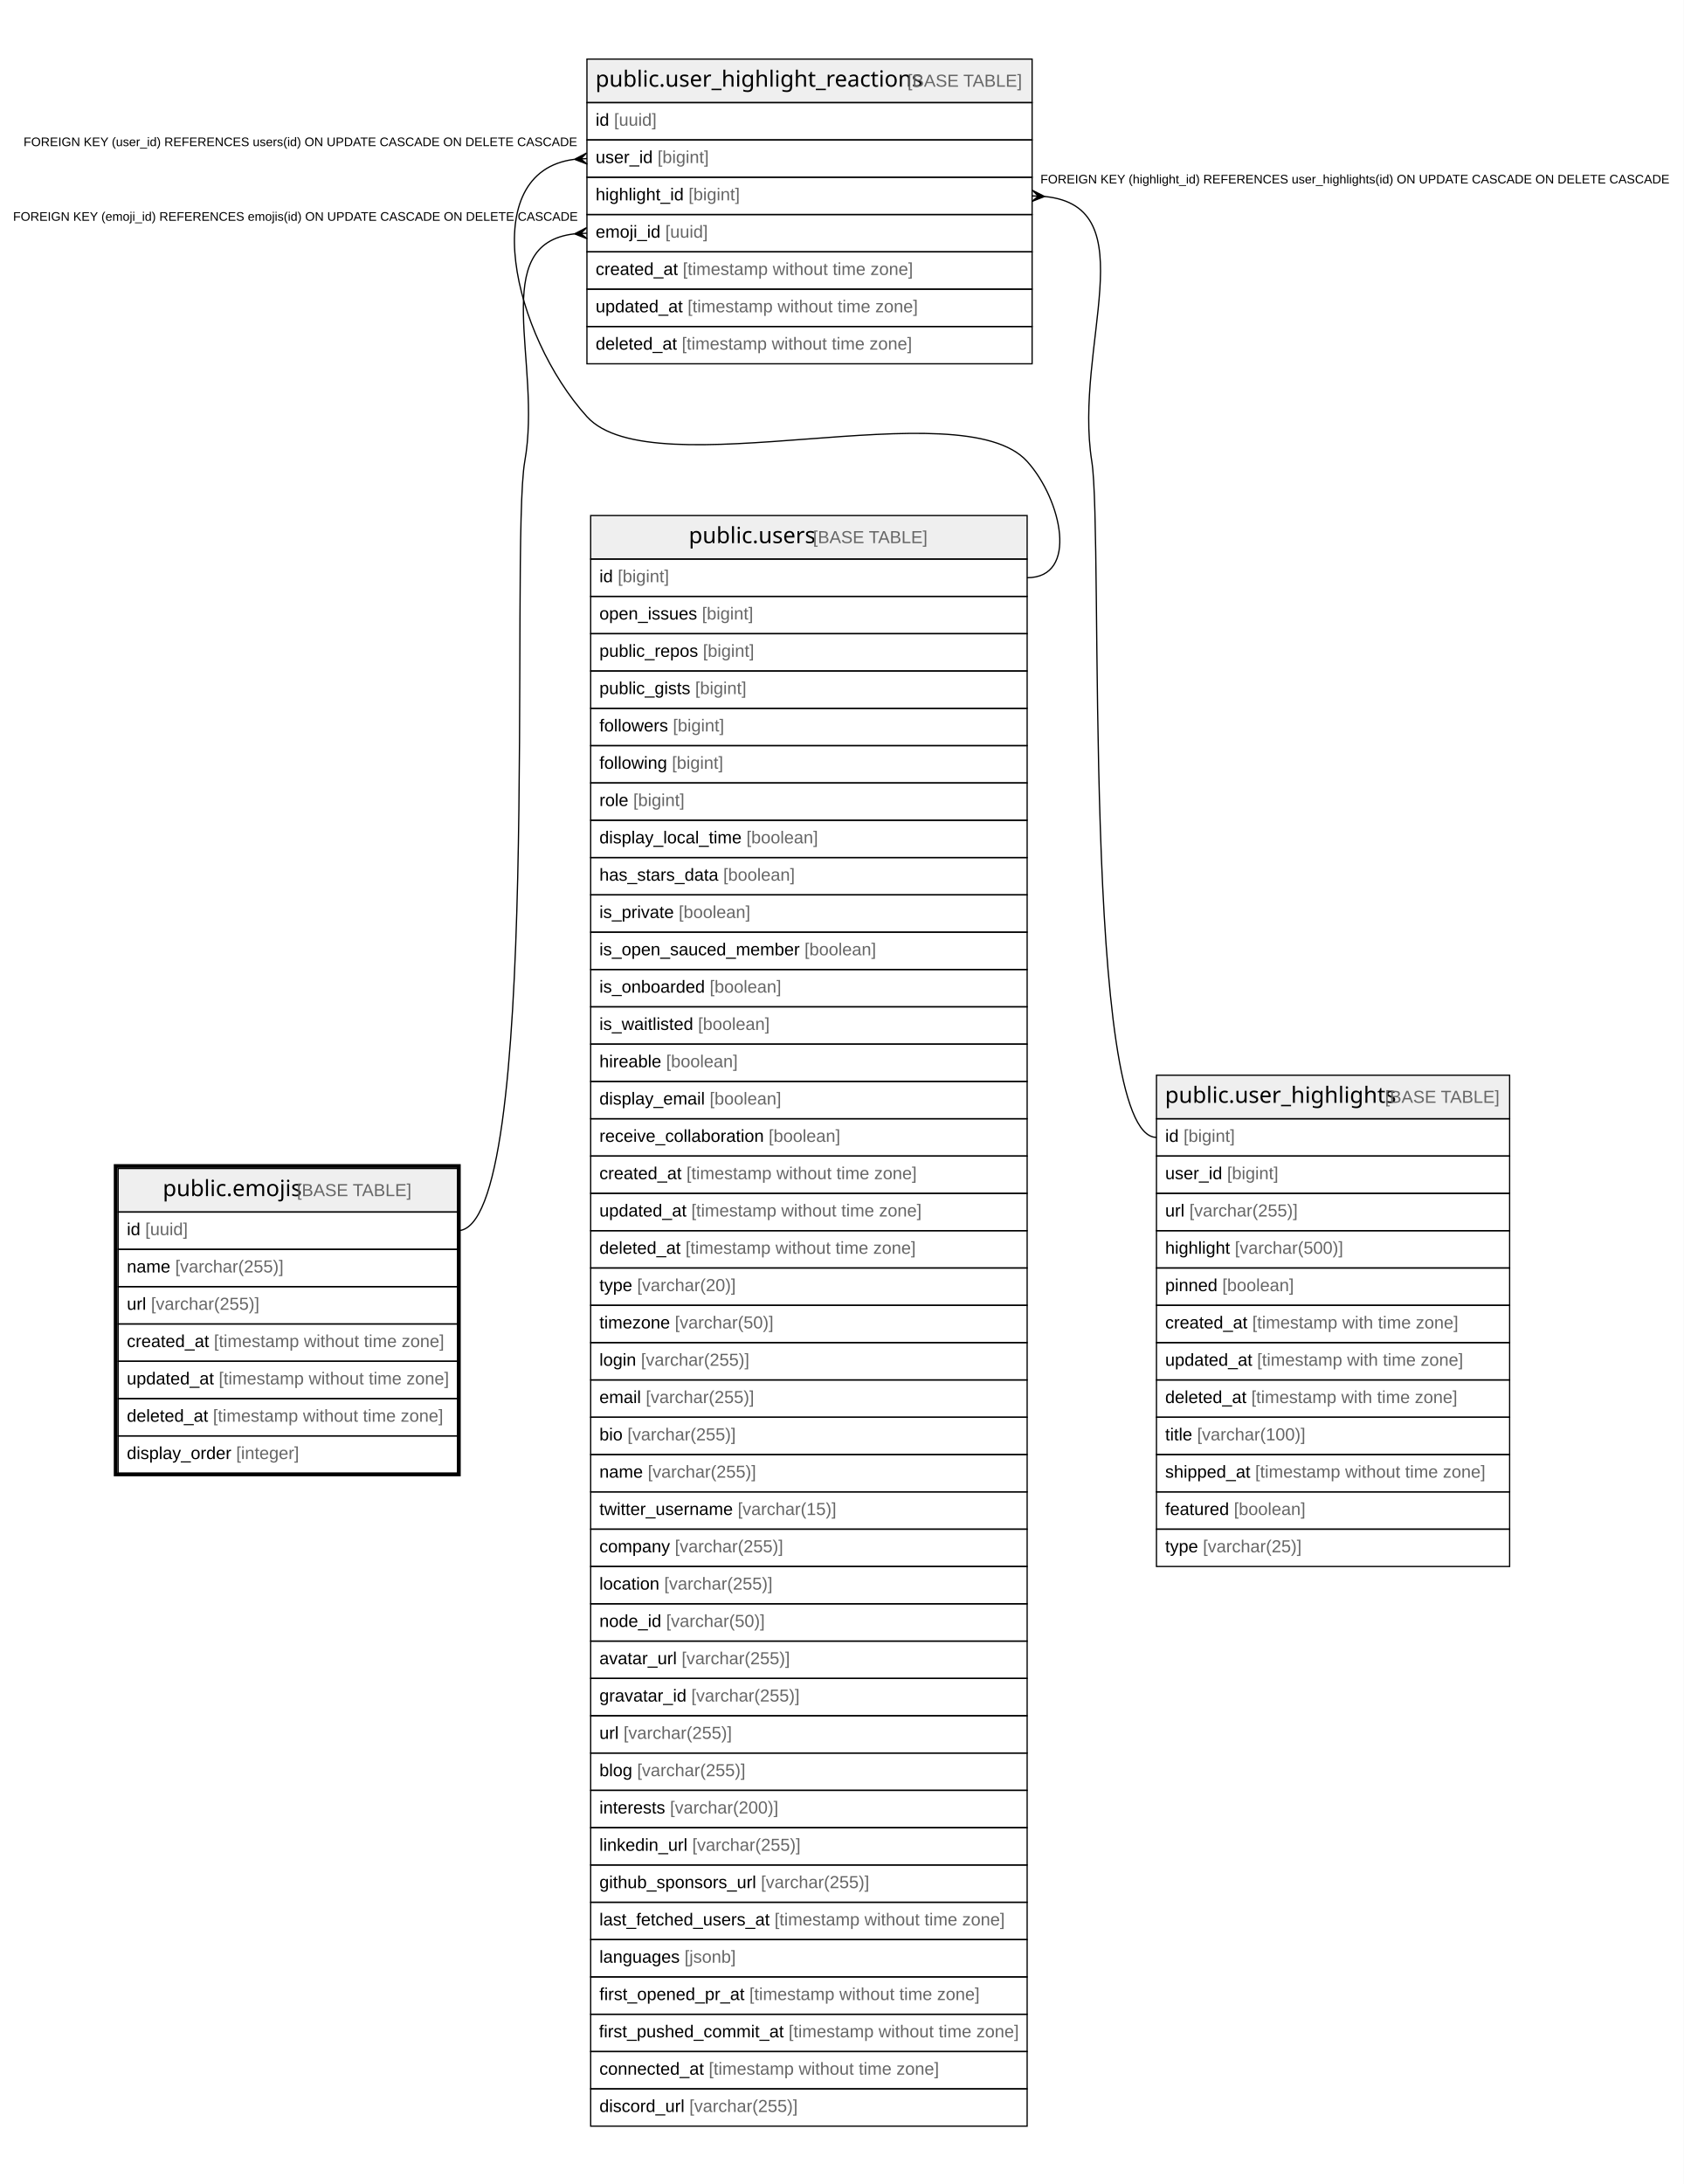
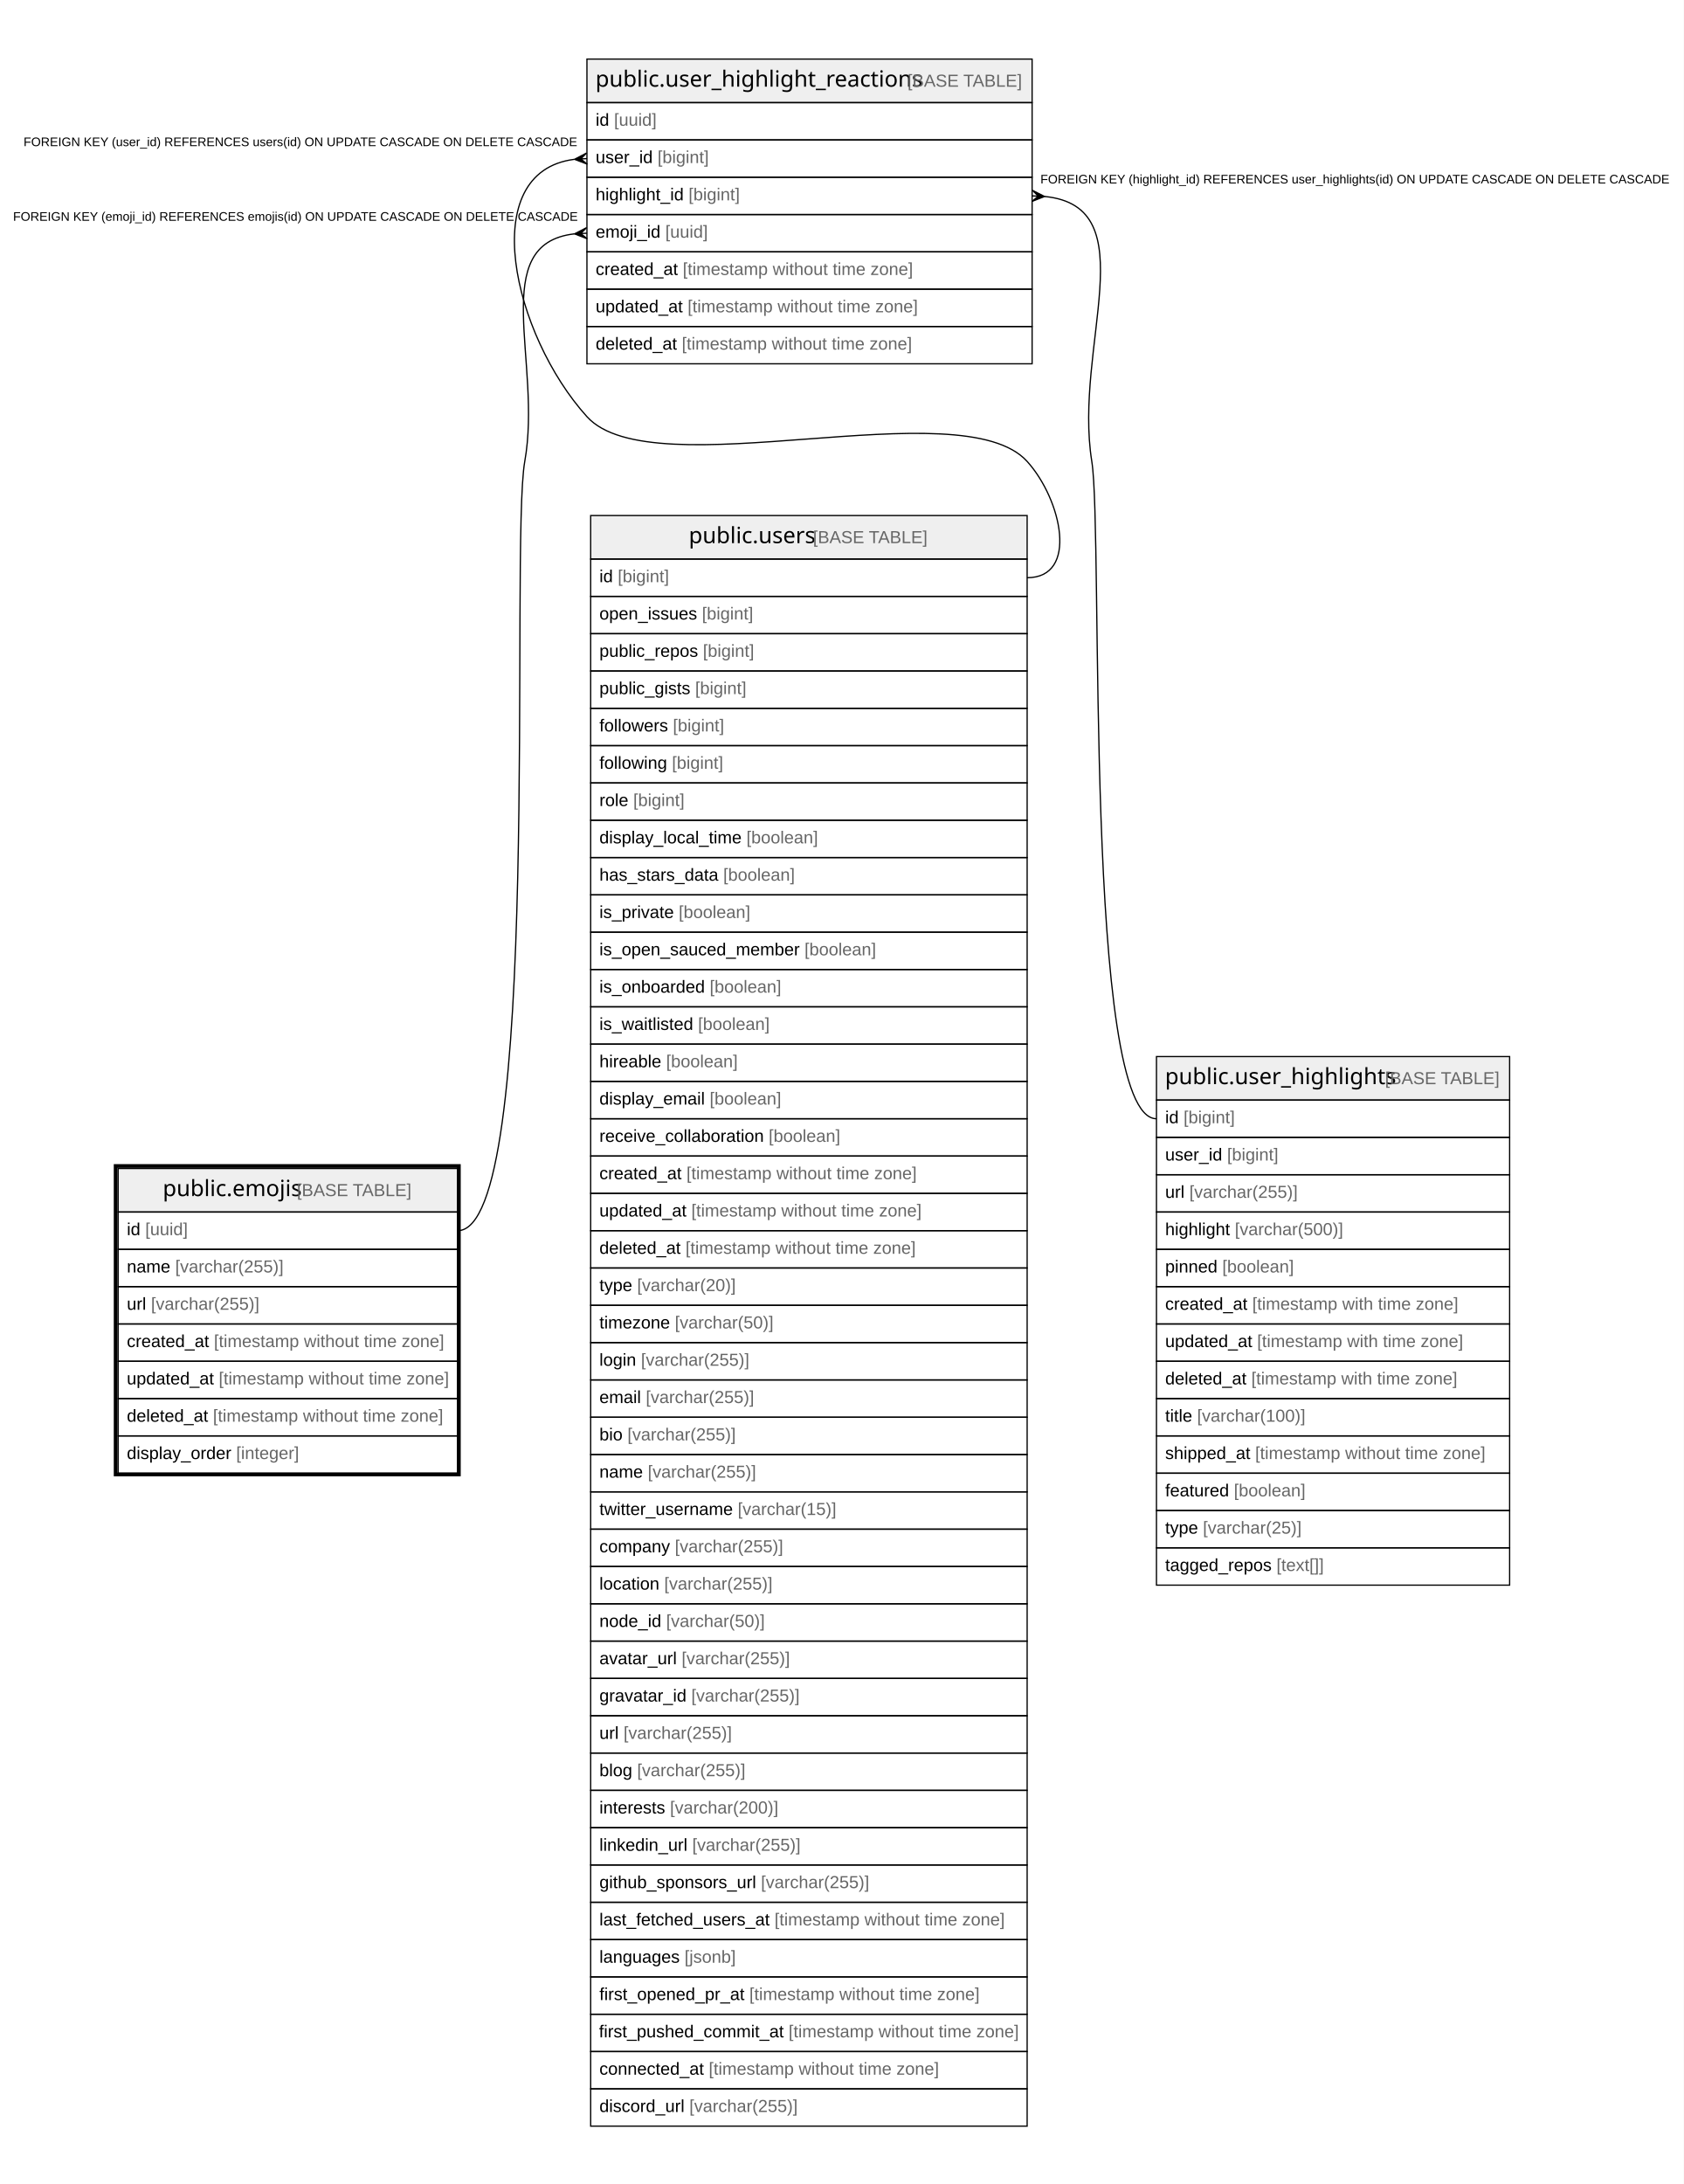
<svg xmlns="http://www.w3.org/2000/svg" width="1354pt" height="1756pt" viewBox="0.00 0.00 1354.00 1756.00">
  <g id="graph0" class="graph" transform="scale(1 1) rotate(0) translate(4 1752)">
    <polygon fill="#ffffff" stroke="transparent" points="-4,4 -4,-1752 1350,-1752 1350,4 -4,4" />
    <g id="node1" class="node">
      <polygon fill="#efefef" stroke="transparent" points="91,-777.5 91,-812.5 364,-812.5 364,-777.5 91,-777.5" />
      <polygon fill="none" stroke="#000000" points="91,-777.5 91,-812.5 364,-812.5 364,-777.5 91,-777.5" />
      <text text-anchor="start" x="126.872" y="-790.3" font-family="Arial Bold" font-size="18.00" fill="#000000">public.emojis</text>
      <text text-anchor="start" x="230.874" y="-790.3" font-family="Arial" font-size="14.00" fill="#000000"> </text>
      <text text-anchor="start" x="234.765" y="-790.3" font-family="Arial" font-size="14.00" fill="#666666">[BASE TABLE]</text>
      <polygon fill="none" stroke="#000000" points="91,-747.5 91,-777.5 364,-777.5 364,-747.5 91,-747.5" />
      <text text-anchor="start" x="98" y="-758.9" font-family="Arial" font-size="14.00" fill="#000000">id </text>
      <text text-anchor="start" x="112.78" y="-758.9" font-family="Arial" font-size="14.00" fill="#666666">[uuid]</text>
      <polygon fill="none" stroke="#000000" points="91,-717.5 91,-747.5 364,-747.5 364,-717.5 91,-717.5" />
      <text text-anchor="start" x="98" y="-728.9" font-family="Arial" font-size="14.00" fill="#000000">name </text>
      <text text-anchor="start" x="136.899" y="-728.9" font-family="Arial" font-size="14.00" fill="#666666">[varchar(255)]</text>
      <polygon fill="none" stroke="#000000" points="91,-687.5 91,-717.5 364,-717.5 364,-687.5 91,-687.5" />
      <text text-anchor="start" x="98" y="-698.9" font-family="Arial" font-size="14.00" fill="#000000">url </text>
      <text text-anchor="start" x="117.44" y="-698.9" font-family="Arial" font-size="14.00" fill="#666666">[varchar(255)]</text>
      <polygon fill="none" stroke="#000000" points="91,-657.5 91,-687.5 364,-687.5 364,-657.5 91,-657.5" />
      <text text-anchor="start" x="98" y="-668.9" font-family="Arial" font-size="14.00" fill="#000000">created_at </text>
      <text text-anchor="start" x="168.028" y="-668.9" font-family="Arial" font-size="14.00" fill="#666666">[timestamp without time zone]</text>
      <polygon fill="none" stroke="#000000" points="91,-627.5 91,-657.5 364,-657.5 364,-627.5 91,-627.5" />
      <text text-anchor="start" x="97.964" y="-638.9" font-family="Arial" font-size="14.00" fill="#000000">updated_at </text>
      <text text-anchor="start" x="171.896" y="-638.9" font-family="Arial" font-size="14.00" fill="#666666">[timestamp without time zone]</text>
      <polygon fill="none" stroke="#000000" points="91,-597.5 91,-627.5 364,-627.5 364,-597.5 91,-597.5" />
      <text text-anchor="start" x="98" y="-608.9" font-family="Arial" font-size="14.00" fill="#000000">deleted_at </text>
      <text text-anchor="start" x="167.257" y="-608.9" font-family="Arial" font-size="14.00" fill="#666666">[timestamp without time zone]</text>
      <polygon fill="none" stroke="#000000" points="91,-567.5 91,-597.5 364,-597.5 364,-567.5 91,-567.5" />
      <text text-anchor="start" x="98" y="-578.9" font-family="Arial" font-size="14.00" fill="#000000">display_order </text>
      <text text-anchor="start" x="185.903" y="-578.9" font-family="Arial" font-size="14.00" fill="#666666">[integer]</text>
      <polygon fill="none" stroke="#000000" stroke-width="3" points="89,-566.5 89,-814.5 365,-814.5 365,-566.5 89,-566.5" />
    </g>
    <g id="node2" class="node">
      <polygon fill="#efefef" stroke="transparent" points="468,-1669.5 468,-1704.5 826,-1704.5 826,-1669.5 468,-1669.5" />
      <polygon fill="none" stroke="#000000" points="468,-1669.5 468,-1704.5 826,-1704.5 826,-1669.5 468,-1669.5" />
      <text text-anchor="start" x="474.845" y="-1682.3" font-family="Arial Bold" font-size="18.00" fill="#000000">public.user_highlight_reactions</text>
      <text text-anchor="start" x="721.901" y="-1682.3" font-family="Arial" font-size="14.00" fill="#000000"> </text>
      <text text-anchor="start" x="725.791" y="-1682.3" font-family="Arial" font-size="14.00" fill="#666666">[BASE TABLE]</text>
      <polygon fill="none" stroke="#000000" points="468,-1639.5 468,-1669.5 826,-1669.5 826,-1639.5 468,-1639.5" />
      <text text-anchor="start" x="475" y="-1650.9" font-family="Arial" font-size="14.00" fill="#000000">id </text>
      <text text-anchor="start" x="489.78" y="-1650.9" font-family="Arial" font-size="14.00" fill="#666666">[uuid]</text>
      <polygon fill="none" stroke="#000000" points="468,-1609.5 468,-1639.5 826,-1639.5 826,-1609.5 468,-1609.5" />
      <text text-anchor="start" x="475" y="-1620.9" font-family="Arial" font-size="14.00" fill="#000000">user_id </text>
      <text text-anchor="start" x="524.788" y="-1620.9" font-family="Arial" font-size="14.00" fill="#666666">[bigint]</text>
      <polygon fill="none" stroke="#000000" points="468,-1579.5 468,-1609.5 826,-1609.5 826,-1579.5 468,-1579.5" />
      <text text-anchor="start" x="475" y="-1590.9" font-family="Arial" font-size="14.00" fill="#000000">highlight_id </text>
      <text text-anchor="start" x="549.686" y="-1590.9" font-family="Arial" font-size="14.00" fill="#666666">[bigint]</text>
      <polygon fill="none" stroke="#000000" points="468,-1549.5 468,-1579.5 826,-1579.5 826,-1549.5 468,-1549.5" />
      <text text-anchor="start" x="475" y="-1560.9" font-family="Arial" font-size="14.00" fill="#000000">emoji_id </text>
      <text text-anchor="start" x="531.001" y="-1560.9" font-family="Arial" font-size="14.00" fill="#666666">[uuid]</text>
      <polygon fill="none" stroke="#000000" points="468,-1519.5 468,-1549.5 826,-1549.5 826,-1519.5 468,-1519.5" />
      <text text-anchor="start" x="475" y="-1530.9" font-family="Arial" font-size="14.00" fill="#000000">created_at </text>
      <text text-anchor="start" x="545.028" y="-1530.9" font-family="Arial" font-size="14.00" fill="#666666">[timestamp without time zone]</text>
      <polygon fill="none" stroke="#000000" points="468,-1489.5 468,-1519.5 826,-1519.5 826,-1489.5 468,-1489.5" />
      <text text-anchor="start" x="475" y="-1500.9" font-family="Arial" font-size="14.00" fill="#000000">updated_at </text>
      <text text-anchor="start" x="548.933" y="-1500.9" font-family="Arial" font-size="14.00" fill="#666666">[timestamp without time zone]</text>
      <polygon fill="none" stroke="#000000" points="468,-1459.5 468,-1489.5 826,-1489.5 826,-1459.5 468,-1459.5" />
      <text text-anchor="start" x="475" y="-1470.9" font-family="Arial" font-size="14.00" fill="#000000">deleted_at </text>
      <text text-anchor="start" x="544.257" y="-1470.9" font-family="Arial" font-size="14.00" fill="#666666">[timestamp without time zone]</text>
    </g>
    <g id="edge1" class="edge">
      <path fill="none" stroke="#000000" d="M457.83,-1563.954C387.596,-1555.913 432.209,-1460.639 418,-1381 405.884,-1313.089 432.984,-762.5 364,-762.5" />
      <polygon fill="#000000" stroke="#000000" points="458.014,-1563.964 467.759,-1568.994 463.007,-1564.232 468,-1564.5 468,-1564.5 468,-1564.5 463.007,-1564.232 468.241,-1560.006 458.014,-1563.964 458.014,-1563.964" />
      <text text-anchor="start" x="6.505" y="-1574.5" font-family="Arial" font-size="10.00" fill="#000000">FOREIGN KEY (emoji_id) REFERENCES emojis(id) ON UPDATE CASCADE ON DELETE CASCADE</text>
    </g>
    <g id="node3" class="node">
      <polygon fill="#efefef" stroke="transparent" points="471,-1302.5 471,-1337.5 822,-1337.5 822,-1302.5 471,-1302.5" />
      <polygon fill="none" stroke="#000000" points="471,-1302.5 471,-1337.5 822,-1337.5 822,-1302.5 471,-1302.5" />
      <text text-anchor="start" x="549.866" y="-1315.3" font-family="Arial Bold" font-size="18.00" fill="#000000">public.users</text>
      <text text-anchor="start" x="645.88" y="-1315.3" font-family="Arial" font-size="14.00" fill="#000000"> </text>
      <text text-anchor="start" x="649.771" y="-1315.3" font-family="Arial" font-size="14.00" fill="#666666">[BASE TABLE]</text>
      <polygon fill="none" stroke="#000000" points="471,-1272.5 471,-1302.5 822,-1302.5 822,-1272.5 471,-1272.5" />
      <text text-anchor="start" x="478" y="-1283.9" font-family="Arial" font-size="14.00" fill="#000000">id </text>
      <text text-anchor="start" x="492.78" y="-1283.9" font-family="Arial" font-size="14.00" fill="#666666">[bigint]</text>
      <polygon fill="none" stroke="#000000" points="471,-1242.5 471,-1272.5 822,-1272.5 822,-1242.5 471,-1242.5" />
      <text text-anchor="start" x="478" y="-1253.9" font-family="Arial" font-size="14.00" fill="#000000">open_issues </text>
      <text text-anchor="start" x="560.475" y="-1253.9" font-family="Arial" font-size="14.00" fill="#666666">[bigint]</text>
      <polygon fill="none" stroke="#000000" points="471,-1212.5 471,-1242.5 822,-1242.5 822,-1212.5 471,-1212.5" />
      <text text-anchor="start" x="478" y="-1223.9" font-family="Arial" font-size="14.00" fill="#000000">public_repos </text>
      <text text-anchor="start" x="561.243" y="-1223.9" font-family="Arial" font-size="14.00" fill="#666666">[bigint]</text>
      <polygon fill="none" stroke="#000000" points="471,-1182.5 471,-1212.5 822,-1212.5 822,-1182.5 471,-1182.5" />
      <text text-anchor="start" x="478" y="-1193.9" font-family="Arial" font-size="14.00" fill="#000000">public_gists </text>
      <text text-anchor="start" x="555.014" y="-1193.9" font-family="Arial" font-size="14.00" fill="#666666">[bigint]</text>
      <polygon fill="none" stroke="#000000" points="471,-1152.5 471,-1182.5 822,-1182.5 822,-1152.5 471,-1152.5" />
      <text text-anchor="start" x="478" y="-1163.9" font-family="Arial" font-size="14.00" fill="#000000">followers </text>
      <text text-anchor="start" x="537.109" y="-1163.9" font-family="Arial" font-size="14.00" fill="#666666">[bigint]</text>
      <polygon fill="none" stroke="#000000" points="471,-1122.5 471,-1152.5 822,-1152.5 822,-1122.5 471,-1122.5" />
      <text text-anchor="start" x="478" y="-1133.9" font-family="Arial" font-size="14.00" fill="#000000">following </text>
      <text text-anchor="start" x="536.338" y="-1133.9" font-family="Arial" font-size="14.00" fill="#666666">[bigint]</text>
      <polygon fill="none" stroke="#000000" points="471,-1092.5 471,-1122.5 822,-1122.5 822,-1092.5 471,-1092.5" />
      <text text-anchor="start" x="478" y="-1103.9" font-family="Arial" font-size="14.00" fill="#000000">role </text>
      <text text-anchor="start" x="505.223" y="-1103.9" font-family="Arial" font-size="14.00" fill="#666666">[bigint]</text>
      <polygon fill="none" stroke="#000000" points="471,-1062.5 471,-1092.5 822,-1092.5 822,-1062.5 471,-1062.5" />
      <text text-anchor="start" x="478" y="-1073.9" font-family="Arial" font-size="14.00" fill="#000000">display_local_time </text>
      <text text-anchor="start" x="596.236" y="-1073.9" font-family="Arial" font-size="14.00" fill="#666666">[boolean]</text>
      <polygon fill="none" stroke="#000000" points="471,-1032.5 471,-1062.5 822,-1062.5 822,-1032.5 471,-1032.5" />
      <text text-anchor="start" x="478" y="-1043.9" font-family="Arial" font-size="14.00" fill="#000000">has_stars_data </text>
      <text text-anchor="start" x="577.593" y="-1043.9" font-family="Arial" font-size="14.00" fill="#666666">[boolean]</text>
      <polygon fill="none" stroke="#000000" points="471,-1002.5 471,-1032.5 822,-1032.5 822,-1002.5 471,-1002.5" />
      <text text-anchor="start" x="478" y="-1013.9" font-family="Arial" font-size="14.00" fill="#000000">is_private </text>
      <text text-anchor="start" x="541.785" y="-1013.9" font-family="Arial" font-size="14.00" fill="#666666">[boolean]</text>
      <polygon fill="none" stroke="#000000" points="471,-972.5 471,-1002.5 822,-1002.5 822,-972.5 471,-972.5" />
      <text text-anchor="start" x="478" y="-983.9" font-family="Arial" font-size="14.00" fill="#000000">is_open_sauced_member </text>
      <text text-anchor="start" x="642.935" y="-983.9" font-family="Arial" font-size="14.00" fill="#666666">[boolean]</text>
      <polygon fill="none" stroke="#000000" points="471,-942.5 471,-972.5 822,-972.5 822,-942.5 471,-942.5" />
      <text text-anchor="start" x="478" y="-953.9" font-family="Arial" font-size="14.00" fill="#000000">is_onboarded </text>
      <text text-anchor="start" x="566.701" y="-953.9" font-family="Arial" font-size="14.00" fill="#666666">[boolean]</text>
      <polygon fill="none" stroke="#000000" points="471,-912.5 471,-942.5 822,-942.5 822,-912.5 471,-912.5" />
      <text text-anchor="start" x="478" y="-923.9" font-family="Arial" font-size="14.00" fill="#000000">is_waitlisted </text>
      <text text-anchor="start" x="557.335" y="-923.9" font-family="Arial" font-size="14.00" fill="#666666">[boolean]</text>
      <polygon fill="none" stroke="#000000" points="471,-882.5 471,-912.5 822,-912.5 822,-882.5 471,-882.5" />
      <text text-anchor="start" x="478" y="-893.9" font-family="Arial" font-size="14.00" fill="#000000">hireable </text>
      <text text-anchor="start" x="531.677" y="-893.9" font-family="Arial" font-size="14.00" fill="#666666">[boolean]</text>
      <polygon fill="none" stroke="#000000" points="471,-852.5 471,-882.5 822,-882.5 822,-852.5 471,-852.5" />
      <text text-anchor="start" x="478" y="-863.9" font-family="Arial" font-size="14.00" fill="#000000">display_email </text>
      <text text-anchor="start" x="566.673" y="-863.9" font-family="Arial" font-size="14.00" fill="#666666">[boolean]</text>
      <polygon fill="none" stroke="#000000" points="471,-822.5 471,-852.5 822,-852.5 822,-822.5 471,-822.5" />
      <text text-anchor="start" x="478" y="-833.9" font-family="Arial" font-size="14.00" fill="#000000">receive_collaboration </text>
      <text text-anchor="start" x="614.137" y="-833.9" font-family="Arial" font-size="14.00" fill="#666666">[boolean]</text>
      <polygon fill="none" stroke="#000000" points="471,-792.5 471,-822.5 822,-822.5 822,-792.5 471,-792.5" />
      <text text-anchor="start" x="478" y="-803.9" font-family="Arial" font-size="14.00" fill="#000000">created_at </text>
      <text text-anchor="start" x="548.028" y="-803.9" font-family="Arial" font-size="14.00" fill="#666666">[timestamp without time zone]</text>
      <polygon fill="none" stroke="#000000" points="471,-762.5 471,-792.5 822,-792.5 822,-762.5 471,-762.5" />
      <text text-anchor="start" x="478" y="-773.9" font-family="Arial" font-size="14.00" fill="#000000">updated_at </text>
      <text text-anchor="start" x="551.933" y="-773.9" font-family="Arial" font-size="14.00" fill="#666666">[timestamp without time zone]</text>
      <polygon fill="none" stroke="#000000" points="471,-732.5 471,-762.5 822,-762.5 822,-732.5 471,-732.5" />
      <text text-anchor="start" x="478" y="-743.9" font-family="Arial" font-size="14.00" fill="#000000">deleted_at </text>
      <text text-anchor="start" x="547.257" y="-743.9" font-family="Arial" font-size="14.00" fill="#666666">[timestamp without time zone]</text>
      <polygon fill="none" stroke="#000000" points="471,-702.5 471,-732.5 822,-732.5 822,-702.5 471,-702.5" />
      <text text-anchor="start" x="478" y="-713.9" font-family="Arial" font-size="14.00" fill="#000000">type </text>
      <text text-anchor="start" x="508.346" y="-713.9" font-family="Arial" font-size="14.00" fill="#666666">[varchar(20)]</text>
      <polygon fill="none" stroke="#000000" points="471,-672.5 471,-702.5 822,-702.5 822,-672.5 471,-672.5" />
      <text text-anchor="start" x="478" y="-683.9" font-family="Arial" font-size="14.00" fill="#000000">timezone </text>
      <text text-anchor="start" x="538.679" y="-683.9" font-family="Arial" font-size="14.00" fill="#666666">[varchar(50)]</text>
      <polygon fill="none" stroke="#000000" points="471,-642.5 471,-672.5 822,-672.5 822,-642.5 471,-642.5" />
      <text text-anchor="start" x="478" y="-653.9" font-family="Arial" font-size="14.00" fill="#000000">login </text>
      <text text-anchor="start" x="511.452" y="-653.9" font-family="Arial" font-size="14.00" fill="#666666">[varchar(255)]</text>
      <polygon fill="none" stroke="#000000" points="471,-612.5 471,-642.5 822,-642.5 822,-612.5 471,-612.5" />
      <text text-anchor="start" x="478" y="-623.9" font-family="Arial" font-size="14.00" fill="#000000">email </text>
      <text text-anchor="start" x="515.33" y="-623.9" font-family="Arial" font-size="14.00" fill="#666666">[varchar(255)]</text>
      <polygon fill="none" stroke="#000000" points="471,-582.5 471,-612.5 822,-612.5 822,-582.5 471,-582.5" />
      <text text-anchor="start" x="478" y="-593.9" font-family="Arial" font-size="14.00" fill="#000000">bio </text>
      <text text-anchor="start" x="500.562" y="-593.9" font-family="Arial" font-size="14.00" fill="#666666">[varchar(255)]</text>
      <polygon fill="none" stroke="#000000" points="471,-552.5 471,-582.5 822,-582.5 822,-552.5 471,-552.5" />
      <text text-anchor="start" x="478" y="-563.9" font-family="Arial" font-size="14.00" fill="#000000">name </text>
      <text text-anchor="start" x="516.899" y="-563.9" font-family="Arial" font-size="14.00" fill="#666666">[varchar(255)]</text>
      <polygon fill="none" stroke="#000000" points="471,-522.5 471,-552.5 822,-552.5 822,-522.5 471,-522.5" />
      <text text-anchor="start" x="478" y="-533.9" font-family="Arial" font-size="14.00" fill="#000000">twitter_username </text>
      <text text-anchor="start" x="589.236" y="-533.9" font-family="Arial" font-size="14.00" fill="#666666">[varchar(15)]</text>
      <polygon fill="none" stroke="#000000" points="471,-492.5 471,-522.5 822,-522.5 822,-492.5 471,-492.5" />
      <text text-anchor="start" x="478" y="-503.9" font-family="Arial" font-size="14.00" fill="#000000">company </text>
      <text text-anchor="start" x="538.682" y="-503.9" font-family="Arial" font-size="14.00" fill="#666666">[varchar(255)]</text>
      <polygon fill="none" stroke="#000000" points="471,-462.5 471,-492.5 822,-492.5 822,-462.5 471,-462.5" />
      <text text-anchor="start" x="478" y="-473.9" font-family="Arial" font-size="14.00" fill="#000000">location </text>
      <text text-anchor="start" x="530.125" y="-473.9" font-family="Arial" font-size="14.00" fill="#666666">[varchar(255)]</text>
      <polygon fill="none" stroke="#000000" points="471,-432.5 471,-462.5 822,-462.5 822,-432.5 471,-432.5" />
      <text text-anchor="start" x="478" y="-443.9" font-family="Arial" font-size="14.00" fill="#000000">node_id </text>
      <text text-anchor="start" x="531.693" y="-443.9" font-family="Arial" font-size="14.00" fill="#666666">[varchar(50)]</text>
      <polygon fill="none" stroke="#000000" points="471,-402.5 471,-432.5 822,-432.5 822,-402.5 471,-402.5" />
      <text text-anchor="start" x="478" y="-413.9" font-family="Arial" font-size="14.00" fill="#000000">avatar_url </text>
      <text text-anchor="start" x="544.122" y="-413.9" font-family="Arial" font-size="14.00" fill="#666666">[varchar(255)]</text>
      <polygon fill="none" stroke="#000000" points="471,-372.5 471,-402.5 822,-402.5 822,-372.5 471,-372.5" />
      <text text-anchor="start" x="478" y="-383.9" font-family="Arial" font-size="14.00" fill="#000000">gravatar_id </text>
      <text text-anchor="start" x="551.905" y="-383.9" font-family="Arial" font-size="14.00" fill="#666666">[varchar(255)]</text>
      <polygon fill="none" stroke="#000000" points="471,-342.5 471,-372.5 822,-372.5 822,-342.5 471,-342.5" />
      <text text-anchor="start" x="478" y="-353.9" font-family="Arial" font-size="14.00" fill="#000000">url </text>
      <text text-anchor="start" x="497.44" y="-353.9" font-family="Arial" font-size="14.00" fill="#666666">[varchar(255)]</text>
      <polygon fill="none" stroke="#000000" points="471,-312.5 471,-342.5 822,-342.5 822,-312.5 471,-312.5" />
      <text text-anchor="start" x="478" y="-323.9" font-family="Arial" font-size="14.00" fill="#000000">blog </text>
      <text text-anchor="start" x="508.345" y="-323.9" font-family="Arial" font-size="14.00" fill="#666666">[varchar(255)]</text>
      <polygon fill="none" stroke="#000000" points="471,-282.5 471,-312.5 822,-312.5 822,-282.5 471,-282.5" />
      <text text-anchor="start" x="478" y="-293.9" font-family="Arial" font-size="14.00" fill="#000000">interests </text>
      <text text-anchor="start" x="534.787" y="-293.9" font-family="Arial" font-size="14.00" fill="#666666">[varchar(200)]</text>
      <polygon fill="none" stroke="#000000" points="471,-252.5 471,-282.5 822,-282.5 822,-252.5 471,-252.5" />
      <text text-anchor="start" x="478" y="-263.9" font-family="Arial" font-size="14.00" fill="#000000">linkedin_url </text>
      <text text-anchor="start" x="552.673" y="-263.9" font-family="Arial" font-size="14.00" fill="#666666">[varchar(255)]</text>
      <polygon fill="none" stroke="#000000" points="471,-222.5 471,-252.5 822,-252.5 822,-222.5 471,-222.5" />
      <text text-anchor="start" x="478" y="-233.9" font-family="Arial" font-size="14.00" fill="#000000">github_sponsors_url </text>
      <text text-anchor="start" x="607.924" y="-233.9" font-family="Arial" font-size="14.00" fill="#666666">[varchar(255)]</text>
      <polygon fill="none" stroke="#000000" points="471,-192.5 471,-222.5 822,-222.5 822,-192.5 471,-192.5" />
      <text text-anchor="start" x="478" y="-203.9" font-family="Arial" font-size="14.00" fill="#000000">last_fetched_users_at </text>
      <text text-anchor="start" x="618.829" y="-203.9" font-family="Arial" font-size="14.00" fill="#666666">[timestamp without time zone]</text>
      <polygon fill="none" stroke="#000000" points="471,-162.5 471,-192.5 822,-192.5 822,-162.5 471,-162.5" />
      <text text-anchor="start" x="478" y="-173.9" font-family="Arial" font-size="14.00" fill="#000000">languages </text>
      <text text-anchor="start" x="546.475" y="-173.9" font-family="Arial" font-size="14.00" fill="#666666">[jsonb]</text>
      <polygon fill="none" stroke="#000000" points="471,-132.5 471,-162.5 822,-162.5 822,-132.5 471,-132.5" />
      <text text-anchor="start" x="478" y="-143.9" font-family="Arial" font-size="14.00" fill="#000000">first_opened_pr_at </text>
      <text text-anchor="start" x="598.599" y="-143.9" font-family="Arial" font-size="14.00" fill="#666666">[timestamp without time zone]</text>
      <polygon fill="none" stroke="#000000" points="471,-102.5 471,-132.5 822,-132.5 822,-102.5 471,-102.5" />
      <text text-anchor="start" x="477.693" y="-113.9" font-family="Arial" font-size="14.00" fill="#000000">first_pushed_commit_at </text>
      <text text-anchor="start" x="630.167" y="-113.9" font-family="Arial" font-size="14.00" fill="#666666">[timestamp without time zone]</text>
      <polygon fill="none" stroke="#000000" points="471,-72.5 471,-102.5 822,-102.5 822,-72.5 471,-72.5" />
      <text text-anchor="start" x="478" y="-83.9" font-family="Arial" font-size="14.00" fill="#000000">connected_at </text>
      <text text-anchor="start" x="565.933" y="-83.9" font-family="Arial" font-size="14.00" fill="#666666">[timestamp without time zone]</text>
      <polygon fill="none" stroke="#000000" points="471,-42.5 471,-72.5 822,-72.5 822,-42.5 471,-42.5" />
      <text text-anchor="start" x="478" y="-53.9" font-family="Arial" font-size="14.00" fill="#000000">discord_url </text>
      <text text-anchor="start" x="550.338" y="-53.9" font-family="Arial" font-size="14.00" fill="#666666">[varchar(255)]</text>
    </g>
    <g id="edge2" class="edge">
      <path fill="none" stroke="#000000" d="M457.749,-1623.876C378.201,-1613.743 408.591,-1482.757 468,-1417 521.009,-1358.327 768.991,-1439.673 822,-1381 849.858,-1350.165 863.556,-1287.5 822,-1287.5" />
      <polygon fill="#000000" stroke="#000000" points="458.019,-1623.892 467.726,-1628.992 463.009,-1624.196 468,-1624.5 468,-1624.5 468,-1624.5 463.009,-1624.196 468.274,-1620.008 458.019,-1623.892 458.019,-1623.892" />
      <text text-anchor="start" x="14.943" y="-1634.5" font-family="Arial" font-size="10.00" fill="#000000">FOREIGN KEY (user_id) REFERENCES users(id) ON UPDATE CASCADE ON DELETE CASCADE</text>
    </g>
    <g id="node4" class="node">
-       <polygon fill="#efefef" stroke="transparent" points="926,-852.5 926,-887.5 1210,-887.5 1210,-852.5 926,-852.5" />
-       <polygon fill="none" stroke="#000000" points="926,-852.5 926,-887.5 1210,-887.5 1210,-852.5 926,-852.5" />
-       <text text-anchor="start" x="932.855" y="-865.3" font-family="Arial Bold" font-size="18.00" fill="#000000">public.user_highlights</text>
-       <text text-anchor="start" x="1105.891" y="-865.3" font-family="Arial" font-size="14.00" fill="#000000"> </text>
-       <text text-anchor="start" x="1109.782" y="-865.3" font-family="Arial" font-size="14.00" fill="#666666">[BASE TABLE]</text>
-       <polygon fill="none" stroke="#000000" points="926,-822.5 926,-852.5 1210,-852.5 1210,-822.5 926,-822.5" />
-       <text text-anchor="start" x="933" y="-833.9" font-family="Arial" font-size="14.00" fill="#000000">id </text>
-       <text text-anchor="start" x="947.78" y="-833.9" font-family="Arial" font-size="14.00" fill="#666666">[bigint]</text>
-       <polygon fill="none" stroke="#000000" points="926,-792.5 926,-822.5 1210,-822.5 1210,-792.5 926,-792.5" />
-       <text text-anchor="start" x="933" y="-803.9" font-family="Arial" font-size="14.00" fill="#000000">user_id </text>
-       <text text-anchor="start" x="982.788" y="-803.9" font-family="Arial" font-size="14.00" fill="#666666">[bigint]</text>
-       <polygon fill="none" stroke="#000000" points="926,-762.5 926,-792.5 1210,-792.5 1210,-762.5 926,-762.5" />
-       <text text-anchor="start" x="933" y="-773.9" font-family="Arial" font-size="14.00" fill="#000000">url </text>
-       <text text-anchor="start" x="952.44" y="-773.9" font-family="Arial" font-size="14.00" fill="#666666">[varchar(255)]</text>
-       <polygon fill="none" stroke="#000000" points="926,-732.5 926,-762.5 1210,-762.5 1210,-732.5 926,-732.5" />
-       <text text-anchor="start" x="933" y="-743.9" font-family="Arial" font-size="14.00" fill="#000000">highlight </text>
-       <text text-anchor="start" x="989.014" y="-743.9" font-family="Arial" font-size="14.00" fill="#666666">[varchar(500)]</text>
-       <polygon fill="none" stroke="#000000" points="926,-702.5 926,-732.5 1210,-732.5 1210,-702.5 926,-702.5" />
-       <text text-anchor="start" x="933" y="-713.9" font-family="Arial" font-size="14.00" fill="#000000">pinned </text>
-       <text text-anchor="start" x="978.91" y="-713.9" font-family="Arial" font-size="14.00" fill="#666666">[boolean]</text>
-       <polygon fill="none" stroke="#000000" points="926,-672.5 926,-702.5 1210,-702.5 1210,-672.5 926,-672.5" />
-       <text text-anchor="start" x="933" y="-683.9" font-family="Arial" font-size="14.00" fill="#000000">created_at </text>
-       <text text-anchor="start" x="1003.028" y="-683.9" font-family="Arial" font-size="14.00" fill="#666666">[timestamp with time zone]</text>
-       <polygon fill="none" stroke="#000000" points="926,-642.5 926,-672.5 1210,-672.5 1210,-642.5 926,-642.5" />
-       <text text-anchor="start" x="933" y="-653.9" font-family="Arial" font-size="14.00" fill="#000000">updated_at </text>
-       <text text-anchor="start" x="1006.933" y="-653.9" font-family="Arial" font-size="14.00" fill="#666666">[timestamp with time zone]</text>
-       <polygon fill="none" stroke="#000000" points="926,-612.5 926,-642.5 1210,-642.5 1210,-612.5 926,-612.5" />
-       <text text-anchor="start" x="933" y="-623.9" font-family="Arial" font-size="14.00" fill="#000000">deleted_at </text>
-       <text text-anchor="start" x="1002.257" y="-623.9" font-family="Arial" font-size="14.00" fill="#666666">[timestamp with time zone]</text>
-       <polygon fill="none" stroke="#000000" points="926,-582.5 926,-612.5 1210,-612.5 1210,-582.5 926,-582.5" />
-       <text text-anchor="start" x="933" y="-593.9" font-family="Arial" font-size="14.00" fill="#000000">title </text>
-       <text text-anchor="start" x="958.668" y="-593.9" font-family="Arial" font-size="14.00" fill="#666666">[varchar(100)]</text>
-       <polygon fill="none" stroke="#000000" points="926,-552.5 926,-582.5 1210,-582.5 1210,-552.5 926,-552.5" />
-       <text text-anchor="start" x="933" y="-563.9" font-family="Arial" font-size="14.00" fill="#000000">shipped_at </text>
-       <text text-anchor="start" x="1005.366" y="-563.9" font-family="Arial" font-size="14.00" fill="#666666">[timestamp without time zone]</text>
-       <polygon fill="none" stroke="#000000" points="926,-522.5 926,-552.5 1210,-552.5 1210,-522.5 926,-522.5" />
-       <text text-anchor="start" x="933" y="-533.9" font-family="Arial" font-size="14.00" fill="#000000">featured </text>
-       <text text-anchor="start" x="988.245" y="-533.9" font-family="Arial" font-size="14.00" fill="#666666">[boolean]</text>
-       <polygon fill="none" stroke="#000000" points="926,-492.5 926,-522.5 1210,-522.5 1210,-492.5 926,-492.5" />
-       <text text-anchor="start" x="933" y="-503.9" font-family="Arial" font-size="14.00" fill="#000000">type </text>
-       <text text-anchor="start" x="963.346" y="-503.9" font-family="Arial" font-size="14.00" fill="#666666">[varchar(25)]</text>
+       <polygon fill="#efefef" stroke="transparent" points="926,-867.5 926,-902.5 1210,-902.5 1210,-867.5 926,-867.5" />
+       <polygon fill="none" stroke="#000000" points="926,-867.5 926,-902.5 1210,-902.5 1210,-867.5 926,-867.5" />
+       <text text-anchor="start" x="932.855" y="-880.3" font-family="Arial Bold" font-size="18.00" fill="#000000">public.user_highlights</text>
+       <text text-anchor="start" x="1105.891" y="-880.3" font-family="Arial" font-size="14.00" fill="#000000"> </text>
+       <text text-anchor="start" x="1109.782" y="-880.3" font-family="Arial" font-size="14.00" fill="#666666">[BASE TABLE]</text>
+       <polygon fill="none" stroke="#000000" points="926,-837.5 926,-867.5 1210,-867.5 1210,-837.5 926,-837.5" />
+       <text text-anchor="start" x="933" y="-848.9" font-family="Arial" font-size="14.00" fill="#000000">id </text>
+       <text text-anchor="start" x="947.78" y="-848.9" font-family="Arial" font-size="14.00" fill="#666666">[bigint]</text>
+       <polygon fill="none" stroke="#000000" points="926,-807.5 926,-837.5 1210,-837.5 1210,-807.5 926,-807.5" />
+       <text text-anchor="start" x="933" y="-818.9" font-family="Arial" font-size="14.00" fill="#000000">user_id </text>
+       <text text-anchor="start" x="982.788" y="-818.9" font-family="Arial" font-size="14.00" fill="#666666">[bigint]</text>
+       <polygon fill="none" stroke="#000000" points="926,-777.5 926,-807.5 1210,-807.5 1210,-777.5 926,-777.5" />
+       <text text-anchor="start" x="933" y="-788.9" font-family="Arial" font-size="14.00" fill="#000000">url </text>
+       <text text-anchor="start" x="952.44" y="-788.9" font-family="Arial" font-size="14.00" fill="#666666">[varchar(255)]</text>
+       <polygon fill="none" stroke="#000000" points="926,-747.5 926,-777.5 1210,-777.5 1210,-747.5 926,-747.5" />
+       <text text-anchor="start" x="933" y="-758.9" font-family="Arial" font-size="14.00" fill="#000000">highlight </text>
+       <text text-anchor="start" x="989.014" y="-758.9" font-family="Arial" font-size="14.00" fill="#666666">[varchar(500)]</text>
+       <polygon fill="none" stroke="#000000" points="926,-717.5 926,-747.5 1210,-747.5 1210,-717.5 926,-717.5" />
+       <text text-anchor="start" x="933" y="-728.9" font-family="Arial" font-size="14.00" fill="#000000">pinned </text>
+       <text text-anchor="start" x="978.91" y="-728.9" font-family="Arial" font-size="14.00" fill="#666666">[boolean]</text>
+       <polygon fill="none" stroke="#000000" points="926,-687.5 926,-717.5 1210,-717.5 1210,-687.5 926,-687.5" />
+       <text text-anchor="start" x="933" y="-698.9" font-family="Arial" font-size="14.00" fill="#000000">created_at </text>
+       <text text-anchor="start" x="1003.028" y="-698.9" font-family="Arial" font-size="14.00" fill="#666666">[timestamp with time zone]</text>
+       <polygon fill="none" stroke="#000000" points="926,-657.5 926,-687.5 1210,-687.5 1210,-657.5 926,-657.5" />
+       <text text-anchor="start" x="933" y="-668.9" font-family="Arial" font-size="14.00" fill="#000000">updated_at </text>
+       <text text-anchor="start" x="1006.933" y="-668.9" font-family="Arial" font-size="14.00" fill="#666666">[timestamp with time zone]</text>
+       <polygon fill="none" stroke="#000000" points="926,-627.5 926,-657.5 1210,-657.5 1210,-627.5 926,-627.5" />
+       <text text-anchor="start" x="933" y="-638.9" font-family="Arial" font-size="14.00" fill="#000000">deleted_at </text>
+       <text text-anchor="start" x="1002.257" y="-638.9" font-family="Arial" font-size="14.00" fill="#666666">[timestamp with time zone]</text>
+       <polygon fill="none" stroke="#000000" points="926,-597.5 926,-627.5 1210,-627.5 1210,-597.5 926,-597.5" />
+       <text text-anchor="start" x="933" y="-608.9" font-family="Arial" font-size="14.00" fill="#000000">title </text>
+       <text text-anchor="start" x="958.668" y="-608.9" font-family="Arial" font-size="14.00" fill="#666666">[varchar(100)]</text>
+       <polygon fill="none" stroke="#000000" points="926,-567.5 926,-597.5 1210,-597.5 1210,-567.5 926,-567.5" />
+       <text text-anchor="start" x="933" y="-578.9" font-family="Arial" font-size="14.00" fill="#000000">shipped_at </text>
+       <text text-anchor="start" x="1005.366" y="-578.9" font-family="Arial" font-size="14.00" fill="#666666">[timestamp without time zone]</text>
+       <polygon fill="none" stroke="#000000" points="926,-537.5 926,-567.5 1210,-567.5 1210,-537.5 926,-537.5" />
+       <text text-anchor="start" x="933" y="-548.9" font-family="Arial" font-size="14.00" fill="#000000">featured </text>
+       <text text-anchor="start" x="988.245" y="-548.9" font-family="Arial" font-size="14.00" fill="#666666">[boolean]</text>
+       <polygon fill="none" stroke="#000000" points="926,-507.5 926,-537.5 1210,-537.5 1210,-507.5 926,-507.5" />
+       <text text-anchor="start" x="933" y="-518.9" font-family="Arial" font-size="14.00" fill="#000000">type </text>
+       <text text-anchor="start" x="963.346" y="-518.9" font-family="Arial" font-size="14.00" fill="#666666">[varchar(25)]</text>
+       <polygon fill="none" stroke="#000000" points="926,-477.5 926,-507.5 1210,-507.5 1210,-477.5 926,-477.5" />
+       <text text-anchor="start" x="933" y="-488.9" font-family="Arial" font-size="14.00" fill="#000000">tagged_repos </text>
+       <text text-anchor="start" x="1022.485" y="-488.9" font-family="Arial" font-size="14.00" fill="#666666">[text[]]</text>
    </g>
    <g id="edge3" class="edge">
-       <path fill="none" stroke="#000000" d="M836.171,-1594.022C918.574,-1585.812 859.24,-1473.478 874,-1381 883.561,-1321.093 865.335,-837.5 926,-837.5" />
+       <path fill="none" stroke="#000000" d="M836.171,-1594.022C918.565,-1585.81 859.116,-1473.458 874,-1381 883.378,-1322.744 866.994,-852.5 926,-852.5" />
      <polygon fill="#000000" stroke="#000000" points="835.989,-1594.03 825.789,-1590.005 830.995,-1594.265 826,-1594.5 826,-1594.5 826,-1594.5 830.995,-1594.265 826.211,-1598.995 835.989,-1594.03 835.989,-1594.03" />
      <text text-anchor="start" x="832.655" y="-1604.5" font-family="Arial" font-size="10.00" fill="#000000">FOREIGN KEY (highlight_id) REFERENCES user_highlights(id) ON UPDATE CASCADE ON DELETE CASCADE</text>
    </g>
  </g>
</svg>
